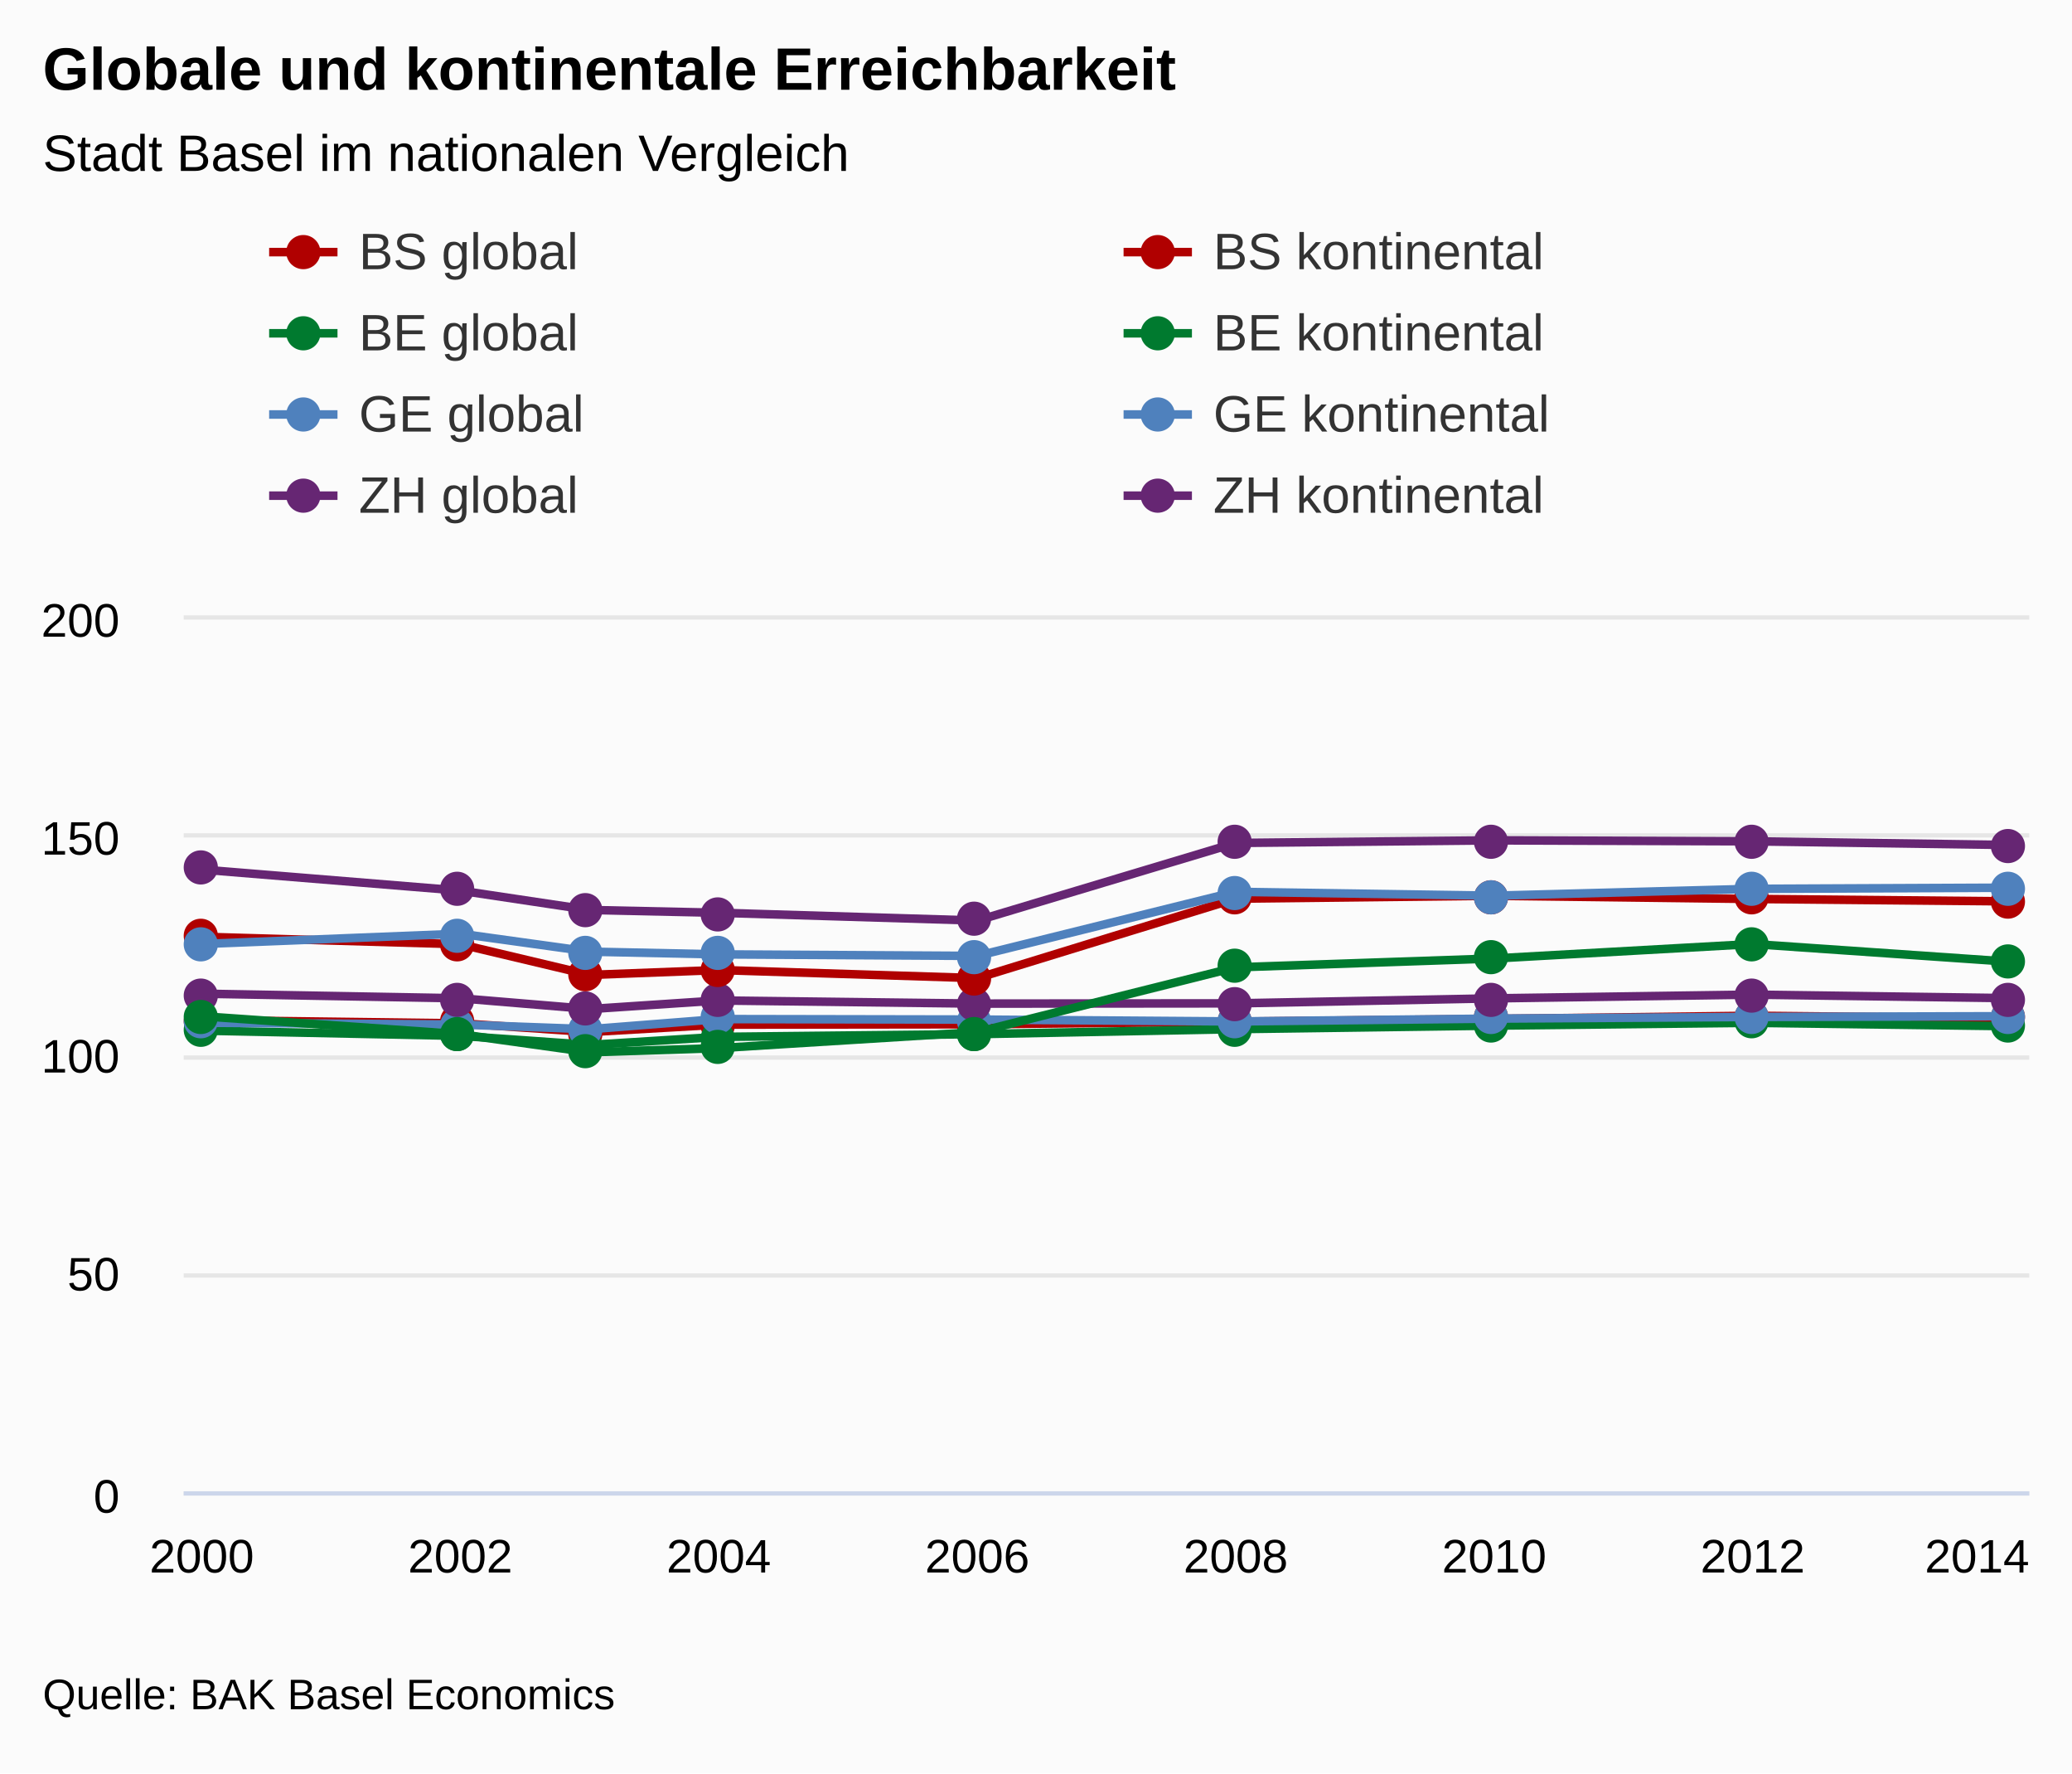
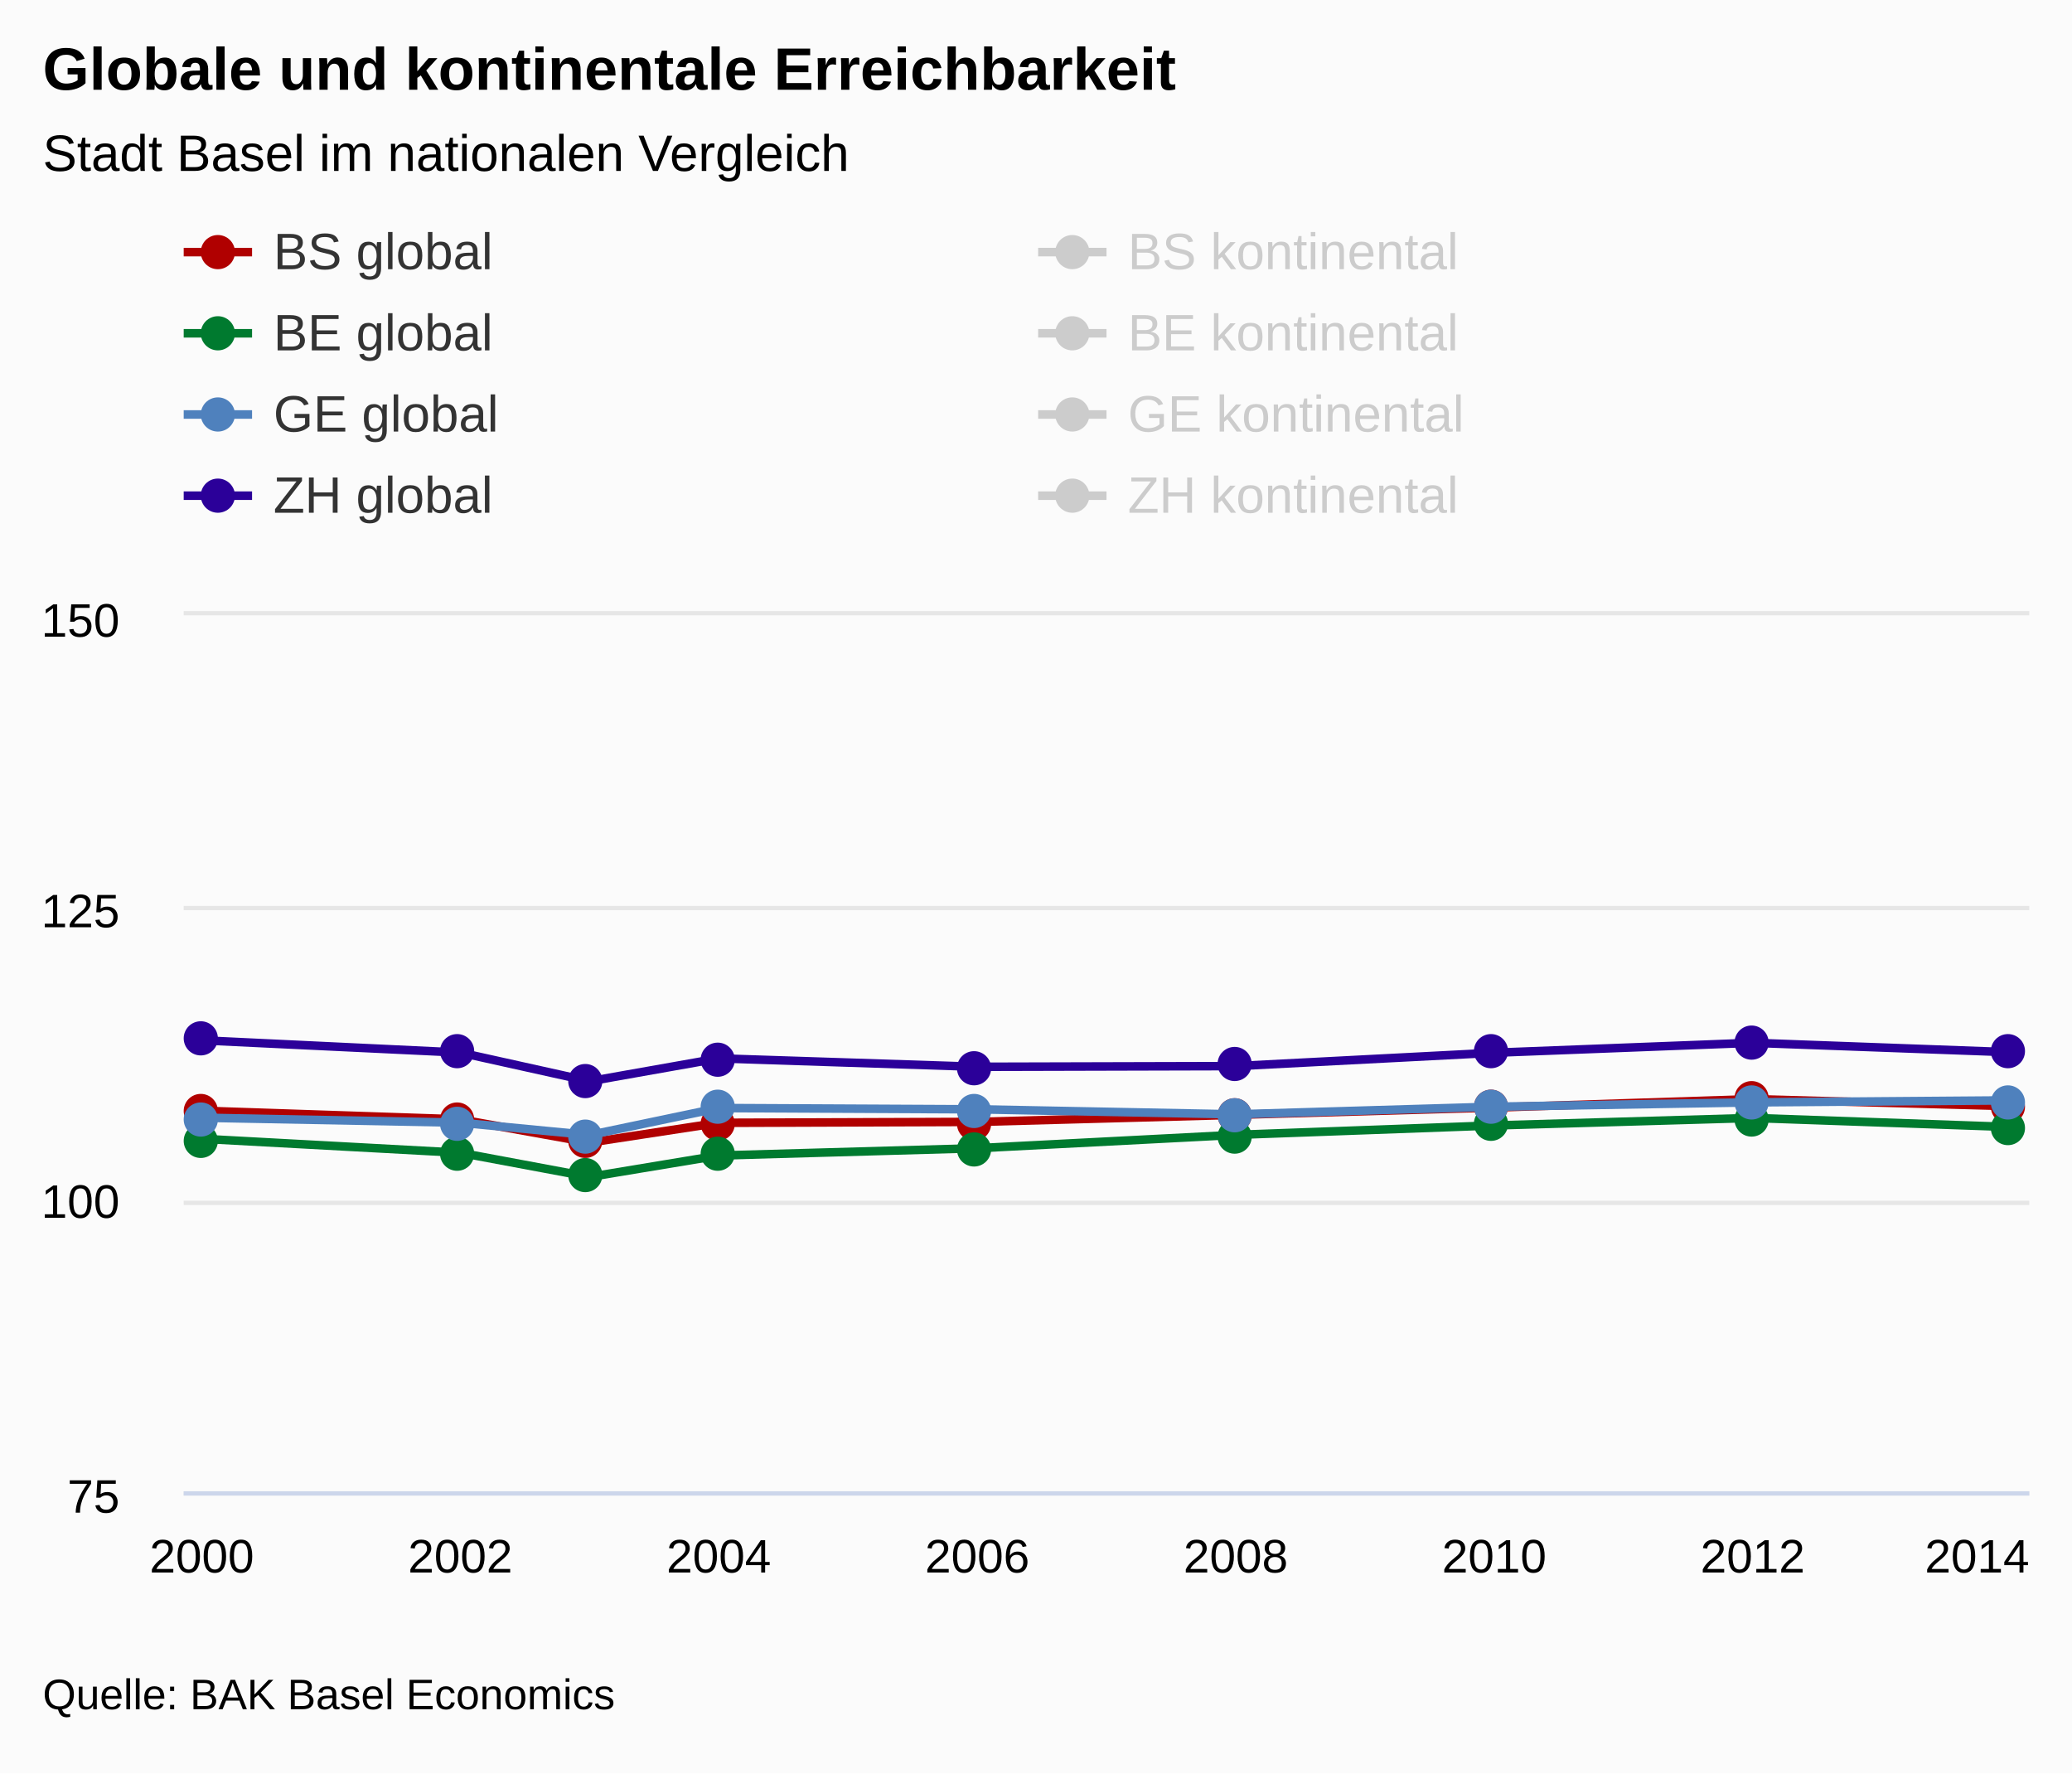
<svg xmlns="http://www.w3.org/2000/svg" version="1.1" class="highcharts-root" style="font-family:arial;font-size:12px;" viewBox="0 0 485 415">
  <defs>
    <clipPath>
      <rect x="0" y="0" width="432" height="205" fill="none" />
    </clipPath>
    <clipPath id="a">
      <rect x="0" y="0" width="432" height="205" fill="none" />
    </clipPath>
  </defs>
  <rect fill="#fbfbfb" class="highcharts-background" x="0" y="0" width="485" height="415" rx="0" ry="0" />
  <rect fill="none" class="highcharts-plot-background" x="43" y="144" width="432" height="205" />
  <g class="highcharts-pane-group" />
  <g class="highcharts-grid highcharts-xaxis-grid ">
    <path fill="none" class="highcharts-grid-line" d="M 46.5 144 L 46.5 349" opacity="1" />
    <path fill="none" class="highcharts-grid-line" d="M 107.5 144 L 107.5 349" opacity="1" />
    <path fill="none" class="highcharts-grid-line" d="M 167.5 144 L 167.5 349" opacity="1" />
    <path fill="none" class="highcharts-grid-line" d="M 228.5 144 L 228.5 349" opacity="1" />
    <path fill="none" class="highcharts-grid-line" d="M 288.5 144 L 288.5 349" opacity="1" />
    <path fill="none" class="highcharts-grid-line" d="M 349.5 144 L 349.5 349" opacity="1" />
    <path fill="none" class="highcharts-grid-line" d="M 409.5 144 L 409.5 349" opacity="1" />
    <path fill="none" class="highcharts-grid-line" d="M 470.5 144 L 470.5 349" opacity="1" />
  </g>
  <g class="highcharts-grid highcharts-yaxis-grid ">
    <path fill="none" stroke="#e6e6e6" stroke-width="1" class="highcharts-grid-line" d="M 43 349.5 L 475 349.5" opacity="1" />
-     <path fill="none" stroke="#e6e6e6" stroke-width="1" class="highcharts-grid-line" d="M 43 298.5 L 475 298.5" opacity="1" />
-     <path fill="none" stroke="#e6e6e6" stroke-width="1" class="highcharts-grid-line" d="M 43 247.5 L 475 247.5" opacity="1" />
-     <path fill="none" stroke="#e6e6e6" stroke-width="1" class="highcharts-grid-line" d="M 43 195.5 L 475 195.5" opacity="1" />
-     <path fill="none" stroke="#e6e6e6" stroke-width="1" class="highcharts-grid-line" d="M 43 144.5 L 475 144.5" opacity="1" />
+     <path fill="none" stroke="#e6e6e6" stroke-width="1" class="highcharts-grid-line" d="M 43 281.5 L 475 281.5" opacity="1" />
+     <path fill="none" stroke="#e6e6e6" stroke-width="1" class="highcharts-grid-line" d="M 43 212.5 L 475 212.5" opacity="1" />
+     <path fill="none" stroke="#e6e6e6" stroke-width="1" class="highcharts-grid-line" d="M 43 143.5 L 475 143.5" opacity="1" />
  </g>
  <rect fill="none" class="highcharts-plot-border" x="43" y="144" width="432" height="205" />
  <g class="highcharts-axis highcharts-xaxis ">
    <path fill="none" class="highcharts-axis-line" stroke="#ccd6eb" stroke-width="1" d="M 43 349.5 L 475 349.5" />
  </g>
  <g class="highcharts-axis highcharts-yaxis ">
    <path fill="none" class="highcharts-axis-line" d="M 43 144 L 43 349" />
  </g>
  <g class="highcharts-series-group">
    <g class="highcharts-series highcharts-series-0 highcharts-line-series highcharts-color-undefined " transform="translate(43,144) scale(1 1)" clip-path="url(#a)">
-       <path fill="none" d="M 4.235 94.725 L 64.739 95.486 L 94.992 97.521 L 125.244 95.788 L 185.748 95.707 L 246.252 95.088 L 306.756 94.448 L 367.261 93.709 L 427.765 94.326" class="highcharts-graph" stroke="#B00000" stroke-width="2" stroke-linejoin="round" stroke-linecap="round" />
+       <path fill="none" d="M 4.235 115.934 L 64.739 117.962 L 94.992 123.389 L 125.244 118.768 L 185.748 118.553 L 246.252 116.902 L 306.756 115.194 L 367.261 113.225 L 427.765 114.869" class="highcharts-graph" stroke="#B00000" stroke-width="2" stroke-linejoin="round" stroke-linecap="round" />
    </g>
    <g class="highcharts-markers highcharts-series-0 highcharts-line-series highcharts-color-undefined " transform="translate(43,144) scale(1 1)" clip-path="none">
-       <path fill="#B00000" d="M 8 95 A 4 4 0 1 1 8 94.996 Z" class="highcharts-point" />
-       <path fill="#B00000" d="M 68 95 A 4 4 0 1 1 68 94.996 Z" class="highcharts-point" />
-       <path fill="#B00000" d="M 98 98 A 4 4 0 1 1 98 97.996 Z" class="highcharts-point" />
-       <path fill="#B00000" d="M 129 96 A 4 4 0 1 1 129 95.996 Z" class="highcharts-point" />
-       <path fill="#B00000" d="M 189 96 A 4 4 0 1 1 189 95.996 Z" class="highcharts-point" />
-       <path fill="#B00000" d="M 250 95 A 4 4 0 1 1 250 94.996 Z" class="highcharts-point" />
-       <path fill="#B00000" d="M 310 94 A 4 4 0 1 1 310 93.996 Z" class="highcharts-point" />
-       <path fill="#B00000" d="M 371 94 A 4 4 0 1 1 371 93.996 Z" class="highcharts-point" />
-       <path fill="#B00000" d="M 431 94 A 4 4 0 1 1 431 93.996 Z" class="highcharts-point" />
+       <path fill="#B00000" d="M 8 116 A 4 4 0 1 1 8 115.996 Z" class="highcharts-point" />
+       <path fill="#B00000" d="M 68 118 A 4 4 0 1 1 68 117.996 Z" class="highcharts-point" />
+       <path fill="#B00000" d="M 98 123 A 4 4 0 1 1 98 122.996 Z" class="highcharts-point" />
+       <path fill="#B00000" d="M 129 119 A 4 4 0 1 1 129 118.996 Z" class="highcharts-point" />
+       <path fill="#B00000" d="M 189 119 A 4 4 0 1 1 189 118.996 Z" class="highcharts-point" />
+       <path fill="#B00000" d="M 250 117 A 4 4 0 1 1 250 116.996 Z" class="highcharts-point" />
+       <path fill="#B00000" d="M 310 115 A 4 4 0 1 1 310 114.996 Z" class="highcharts-point" />
+       <path fill="#B00000" d="M 371 113 A 4 4 0 1 1 371 112.996 Z" class="highcharts-point" />
+       <path fill="#B00000" d="M 431 115 A 4 4 0 1 1 431 114.996 Z" class="highcharts-point" />
    </g>
    <g class="highcharts-series highcharts-series-1 highcharts-line-series highcharts-color-undefined " transform="translate(43,144) scale(1 1)" clip-path="url(#a)">
-       <path fill="none" d="M 4.235 97.189 L 64.739 98.419 L 94.992 100.536 L 125.244 98.658 L 185.748 98.017 L 246.252 96.846 L 306.756 96.019 L 367.261 95.361 L 427.765 96.157" class="highcharts-graph" stroke="#007A2F" stroke-width="2" stroke-linejoin="round" stroke-linecap="round" />
+       <path fill="none" d="M 4.235 122.503 L 64.739 125.783 L 94.992 131.43 L 125.244 126.422 L 185.748 124.713 L 246.252 121.589 L 306.756 119.383 L 367.261 117.628 L 427.765 119.751" class="highcharts-graph" stroke="#007A2F" stroke-width="2" stroke-linejoin="round" stroke-linecap="round" />
    </g>
    <g class="highcharts-markers highcharts-series-1 highcharts-line-series highcharts-color-undefined " transform="translate(43,144) scale(1 1)" clip-path="none">
-       <path fill="#007A2F" d="M 8 97 A 4 4 0 1 1 8 96.996 Z" class="highcharts-point" />
-       <path fill="#007A2F" d="M 68 98 A 4 4 0 1 1 68 97.996 Z" class="highcharts-point" />
-       <path fill="#007A2F" d="M 98 101 A 4 4 0 1 1 98 100.996 Z" class="highcharts-point" />
-       <path fill="#007A2F" d="M 129 99 A 4 4 0 1 1 129 98.996 Z" class="highcharts-point" />
-       <path fill="#007A2F" d="M 189 98 A 4 4 0 1 1 189 97.996 Z" class="highcharts-point" />
-       <path fill="#007A2F" d="M 250 97 A 4 4 0 1 1 250 96.996 Z" class="highcharts-point" />
-       <path fill="#007A2F" d="M 310 96 A 4 4 0 1 1 310 95.996 Z" class="highcharts-point" />
-       <path fill="#007A2F" d="M 371 95 A 4 4 0 1 1 371 94.996 Z" class="highcharts-point" />
-       <path fill="#007A2F" d="M 431 96 A 4 4 0 1 1 431 95.996 Z" class="highcharts-point" />
+       <path fill="#007A2F" d="M 8 123 A 4 4 0 1 1 8 122.996 Z" class="highcharts-point" />
+       <path fill="#007A2F" d="M 68 126 A 4 4 0 1 1 68 125.996 Z" class="highcharts-point" />
+       <path fill="#007A2F" d="M 98 131 A 4 4 0 1 1 98 130.996 Z" class="highcharts-point" />
+       <path fill="#007A2F" d="M 129 126 A 4 4 0 1 1 129 125.996 Z" class="highcharts-point" />
+       <path fill="#007A2F" d="M 189 125 A 4 4 0 1 1 189 124.996 Z" class="highcharts-point" />
+       <path fill="#007A2F" d="M 250 122 A 4 4 0 1 1 250 121.996 Z" class="highcharts-point" />
+       <path fill="#007A2F" d="M 310 119 A 4 4 0 1 1 310 118.996 Z" class="highcharts-point" />
+       <path fill="#007A2F" d="M 371 118 A 4 4 0 1 1 371 117.996 Z" class="highcharts-point" />
+       <path fill="#007A2F" d="M 431 120 A 4 4 0 1 1 431 119.996 Z" class="highcharts-point" />
    </g>
    <g class="highcharts-series highcharts-series-2 highcharts-line-series highcharts-color-undefined " transform="translate(43,144) scale(1 1)" clip-path="url(#a)">
-       <path fill="none" d="M 4.235 95.338 L 64.739 95.775 L 94.992 96.864 L 125.244 94.49 L 185.748 94.602 L 246.252 95.043 L 306.756 94.374 L 367.261 93.992 L 427.765 93.817" class="highcharts-graph" stroke="#4f81bd" stroke-width="2" stroke-linejoin="round" stroke-linecap="round" />
+       <path fill="none" d="M 4.235 117.567 L 64.739 118.732 L 94.992 121.636 L 125.244 115.308 L 185.748 115.606 L 246.252 116.782 L 306.756 114.998 L 367.261 113.978 L 427.765 113.513" class="highcharts-graph" stroke="#4f81bd" stroke-width="2" stroke-linejoin="round" stroke-linecap="round" />
    </g>
    <g class="highcharts-markers highcharts-series-2 highcharts-line-series highcharts-color-undefined " transform="translate(43,144) scale(1 1)" clip-path="none">
-       <path fill="#4f81bd" d="M 8 95 A 4 4 0 1 1 8 94.996 Z" class="highcharts-point" />
-       <path fill="#4f81bd" d="M 68 96 A 4 4 0 1 1 68 95.996 Z" class="highcharts-point" />
-       <path fill="#4f81bd" d="M 98 97 A 4 4 0 1 1 98 96.996 Z" class="highcharts-point" />
-       <path fill="#4f81bd" d="M 129 94 A 4 4 0 1 1 129 93.996 Z" class="highcharts-point" />
-       <path fill="#4f81bd" d="M 189 95 A 4 4 0 1 1 189 94.996 Z" class="highcharts-point" />
-       <path fill="#4f81bd" d="M 250 95 A 4 4 0 1 1 250 94.996 Z" class="highcharts-point" />
-       <path fill="#4f81bd" d="M 310 94 A 4 4 0 1 1 310 93.996 Z" class="highcharts-point" />
-       <path fill="#4f81bd" d="M 371 94 A 4 4 0 1 1 371 93.996 Z" class="highcharts-point" />
-       <path fill="#4f81bd" d="M 431 94 A 4 4 0 1 1 431 93.996 Z" class="highcharts-point" />
+       <path fill="#4f81bd" d="M 8 118 A 4 4 0 1 1 8 117.996 Z" class="highcharts-point" />
+       <path fill="#4f81bd" d="M 68 119 A 4 4 0 1 1 68 118.996 Z" class="highcharts-point" />
+       <path fill="#4f81bd" d="M 98 122 A 4 4 0 1 1 98 121.996 Z" class="highcharts-point" />
+       <path fill="#4f81bd" d="M 129 115 A 4 4 0 1 1 129 114.996 Z" class="highcharts-point" />
+       <path fill="#4f81bd" d="M 189 116 A 4 4 0 1 1 189 115.996 Z" class="highcharts-point" />
+       <path fill="#4f81bd" d="M 250 117 A 4 4 0 1 1 250 116.996 Z" class="highcharts-point" />
+       <path fill="#4f81bd" d="M 310 115 A 4 4 0 1 1 310 114.996 Z" class="highcharts-point" />
+       <path fill="#4f81bd" d="M 371 114 A 4 4 0 1 1 371 113.996 Z" class="highcharts-point" />
+       <path fill="#4f81bd" d="M 431 114 A 4 4 0 1 1 431 113.996 Z" class="highcharts-point" />
    </g>
    <g class="highcharts-series highcharts-series-3 highcharts-line-series highcharts-color-undefined " transform="translate(43,144) scale(1 1)" clip-path="url(#a)">
-       <path fill="none" d="M 4.235 88.546 L 64.739 89.625 L 94.992 92.142 L 125.244 90.132 L 185.748 90.871 L 246.252 90.811 L 306.756 89.638 L 367.261 88.766 L 427.765 89.596" class="highcharts-graph" stroke="#662673" stroke-width="2" stroke-linejoin="round" stroke-linecap="round" />
+       <path fill="none" d="M 4.235 99.456 L 64.739 102.333 L 94.992 109.044 L 125.244 103.686 L 185.748 105.656 L 246.252 105.497 L 306.756 102.367 L 367.261 100.041 L 427.765 102.256" class="highcharts-graph" stroke="#2B0099" stroke-width="2" stroke-linejoin="round" stroke-linecap="round" />
    </g>
    <g class="highcharts-markers highcharts-series-3 highcharts-line-series highcharts-color-undefined " transform="translate(43,144) scale(1 1)" clip-path="none">
-       <path fill="#662673" d="M 8 89 A 4 4 0 1 1 8 88.996 Z" class="highcharts-point" />
-       <path fill="#662673" d="M 68 90 A 4 4 0 1 1 68 89.996 Z" class="highcharts-point" />
-       <path fill="#662673" d="M 98 92 A 4 4 0 1 1 98 91.996 Z" class="highcharts-point" />
-       <path fill="#662673" d="M 129 90 A 4 4 0 1 1 129 89.996 Z" class="highcharts-point" />
-       <path fill="#662673" d="M 189 91 A 4 4 0 1 1 189 90.996 Z" class="highcharts-point" />
-       <path fill="#662673" d="M 250 91 A 4 4 0 1 1 250 90.996 Z" class="highcharts-point" />
-       <path fill="#662673" d="M 310 90 A 4 4 0 1 1 310 89.996 Z" class="highcharts-point" />
-       <path fill="#662673" d="M 371 89 A 4 4 0 1 1 371 88.996 Z" class="highcharts-point" />
-       <path fill="#662673" d="M 431 90 A 4 4 0 1 1 431 89.996 Z" class="highcharts-point" />
-     </g>
-     <g class="highcharts-series highcharts-series-4 highcharts-line-series highcharts-color-undefined " transform="translate(43,144) scale(1 1)" clip-path="url(#a)">
-       <path fill="none" d="M 4.235 75.224 L 64.739 76.976 L 94.992 84.16 L 125.244 83.009 L 185.748 84.91 L 246.252 66.312 L 306.756 65.631 L 367.261 66.379 L 427.765 66.944" class="highcharts-graph" stroke="#B00000" stroke-width="2" stroke-linejoin="round" stroke-linecap="round" />
-     </g>
-     <g class="highcharts-markers highcharts-series-4 highcharts-line-series highcharts-color-undefined " transform="translate(43,144) scale(1 1)" clip-path="none">
-       <path fill="#B00000" d="M 8 75 A 4 4 0 1 1 8 74.996 Z" class="highcharts-point" />
-       <path fill="#B00000" d="M 68 77 A 4 4 0 1 1 68 76.996 Z" class="highcharts-point" />
-       <path fill="#B00000" d="M 98 84 A 4 4 0 1 1 98 83.996 Z" class="highcharts-point" />
-       <path fill="#B00000" d="M 129 83 A 4 4 0 1 1 129 82.996 Z" class="highcharts-point" />
-       <path fill="#B00000" d="M 189 85 A 4 4 0 1 1 189 84.996 Z" class="highcharts-point" />
-       <path fill="#B00000" d="M 250 66 A 4 4 0 1 1 250 65.996 Z" class="highcharts-point" />
-       <path fill="#B00000" d="M 310 66 A 4 4 0 1 1 310 65.996 Z" class="highcharts-point" />
-       <path fill="#B00000" d="M 371 66 A 4 4 0 1 1 371 65.996 Z" class="highcharts-point" />
-       <path fill="#B00000" d="M 431 67 A 4 4 0 1 1 431 66.996 Z" class="highcharts-point" />
-     </g>
-     <g class="highcharts-series highcharts-series-5 highcharts-line-series highcharts-color-undefined " transform="translate(43,144) scale(1 1)" clip-path="url(#a)">
-       <path fill="none" d="M 4.235 93.82 L 64.739 98.03 L 94.992 102.268 L 125.244 101.284 L 185.748 97.535 L 246.252 82.382 L 306.756 80.307 L 367.261 76.921 L 427.765 81.095" class="highcharts-graph" stroke="#007A2F" stroke-width="2" stroke-linejoin="round" stroke-linecap="round" />
-     </g>
-     <g class="highcharts-markers highcharts-series-5 highcharts-line-series highcharts-color-undefined " transform="translate(43,144) scale(1 1)" clip-path="none">
-       <path fill="#007A2F" d="M 8 94 A 4 4 0 1 1 8 93.996 Z" class="highcharts-point" />
-       <path fill="#007A2F" d="M 68 98 A 4 4 0 1 1 68 97.996 Z" class="highcharts-point" />
-       <path fill="#007A2F" d="M 98 102 A 4 4 0 1 1 98 101.996 Z" class="highcharts-point" />
-       <path fill="#007A2F" d="M 129 101 A 4 4 0 1 1 129 100.996 Z" class="highcharts-point" />
-       <path fill="#007A2F" d="M 189 98 A 4 4 0 1 1 189 97.996 Z" class="highcharts-point" />
-       <path fill="#007A2F" d="M 250 82 A 4 4 0 1 1 250 81.996 Z" class="highcharts-point" />
-       <path fill="#007A2F" d="M 310 80 A 4 4 0 1 1 310 79.996 Z" class="highcharts-point" />
-       <path fill="#007A2F" d="M 371 77 A 4 4 0 1 1 371 76.996 Z" class="highcharts-point" />
-       <path fill="#007A2F" d="M 431 81 A 4 4 0 1 1 431 80.996 Z" class="highcharts-point" />
-     </g>
-     <g class="highcharts-series highcharts-series-6 highcharts-line-series highcharts-color-undefined " transform="translate(43,144) scale(1 1)" clip-path="url(#a)">
-       <path fill="none" d="M 4.235 76.92 L 64.739 74.513 L 94.992 78.71 L 125.244 79.348 L 185.748 79.704 L 246.252 64.706 L 306.756 65.617 L 367.261 64.012 L 427.765 63.737" class="highcharts-graph" stroke="#4f81bd" stroke-width="2" stroke-linejoin="round" stroke-linecap="round" />
-     </g>
-     <g class="highcharts-markers highcharts-series-6 highcharts-line-series highcharts-color-undefined " transform="translate(43,144) scale(1 1)" clip-path="none">
-       <path fill="#4f81bd" d="M 8 77 A 4 4 0 1 1 8 76.996 Z" class="highcharts-point" />
-       <path fill="#4f81bd" d="M 68 75 A 4 4 0 1 1 68 74.996 Z" class="highcharts-point" />
-       <path fill="#4f81bd" d="M 98 79 A 4 4 0 1 1 98 78.996 Z" class="highcharts-point" />
-       <path fill="#4f81bd" d="M 129 79 A 4 4 0 1 1 129 78.996 Z" class="highcharts-point" />
-       <path fill="#4f81bd" d="M 189 80 A 4 4 0 1 1 189 79.996 Z" class="highcharts-point" />
-       <path fill="#4f81bd" d="M 250 65 A 4 4 0 1 1 250 64.996 Z" class="highcharts-point" />
-       <path fill="#4f81bd" d="M 310 66 A 4 4 0 1 1 310 65.996 Z" class="highcharts-point" />
-       <path fill="#4f81bd" d="M 371 64 A 4 4 0 1 1 371 63.996 Z" class="highcharts-point" />
-       <path fill="#4f81bd" d="M 431 64 A 4 4 0 1 1 431 63.996 Z" class="highcharts-point" />
-     </g>
-     <g class="highcharts-series highcharts-series-7 highcharts-line-series highcharts-color-undefined " transform="translate(43,144) scale(1 1)" clip-path="url(#a)">
-       <path fill="none" d="M 4.235 59.496 L 64.739 64.43 L 94.992 68.96 L 125.244 69.611 L 185.748 71.436 L 246.252 53.271 L 306.756 52.662 L 367.261 52.889 L 427.765 53.753" class="highcharts-graph" stroke="#662673" stroke-width="2" stroke-linejoin="round" stroke-linecap="round" />
-     </g>
-     <g class="highcharts-markers highcharts-series-7 highcharts-line-series highcharts-color-undefined " transform="translate(43,144) scale(1 1)" clip-path="none">
-       <path fill="#662673" d="M 8 59 A 4 4 0 1 1 8 58.996 Z" class="highcharts-point" />
-       <path fill="#662673" d="M 68 64 A 4 4 0 1 1 68 63.996 Z" class="highcharts-point" />
-       <path fill="#662673" d="M 98 69 A 4 4 0 1 1 98 68.996 Z" class="highcharts-point" />
-       <path fill="#662673" d="M 129 70 A 4 4 0 1 1 129 69.996 Z" class="highcharts-point" />
-       <path fill="#662673" d="M 189 71 A 4 4 0 1 1 189 70.996 Z" class="highcharts-point" />
-       <path fill="#662673" d="M 250 53 A 4 4 0 1 1 250 52.996 Z" class="highcharts-point" />
-       <path fill="#662673" d="M 310 53 A 4 4 0 1 1 310 52.996 Z" class="highcharts-point" />
-       <path fill="#662673" d="M 371 53 A 4 4 0 1 1 371 52.996 Z" class="highcharts-point" />
-       <path fill="#662673" d="M 431 54 A 4 4 0 1 1 431 53.996 Z" class="highcharts-point" />
-     </g>
+       <path fill="#2B0099" d="M 8 99 A 4 4 0 1 1 8 98.996 Z" class="highcharts-point" />
+       <path fill="#2B0099" d="M 68 102 A 4 4 0 1 1 68 101.996 Z" class="highcharts-point" />
+       <path fill="#2B0099" d="M 98 109 A 4 4 0 1 1 98 108.996 Z" class="highcharts-point" />
+       <path fill="#2B0099" d="M 129 104 A 4 4 0 1 1 129 103.996 Z" class="highcharts-point" />
+       <path fill="#2B0099" d="M 189 106 A 4 4 0 1 1 189 105.996 Z" class="highcharts-point" />
+       <path fill="#2B0099" d="M 250 105 A 4 4 0 1 1 250 104.996 Z" class="highcharts-point" />
+       <path fill="#2B0099" d="M 310 102 A 4 4 0 1 1 310 101.996 Z" class="highcharts-point" />
+       <path fill="#2B0099" d="M 371 100 A 4 4 0 1 1 371 99.996 Z" class="highcharts-point" />
+       <path fill="#2B0099" d="M 431 102 A 4 4 0 1 1 431 101.996 Z" class="highcharts-point" />
+     </g>
+     <g class="highcharts-series highcharts-series-4 highcharts-line-series highcharts-color-undefined " visibility="hidden" transform="translate(43,144) scale(1 1)" clip-path="url(#a)">
+       <path fill="none" d="M 4.235 63.929 L 64.739 68.603 L 94.992 87.761 L 125.244 84.69 L 185.748 89.76 L 246.252 40.165 L 306.756 38.351 L 367.261 40.345 L 427.765 41.851" class="highcharts-graph" stroke="#E64900" stroke-width="2" stroke-linejoin="round" stroke-linecap="round" />
+     </g>
+     <g class="highcharts-markers highcharts-series-4 highcharts-line-series highcharts-color-undefined " visibility="hidden" transform="translate(43,144) scale(1 1)" clip-path="none" />
+     <g class="highcharts-series highcharts-series-5 highcharts-line-series highcharts-color-undefined " visibility="hidden" transform="translate(43,144) scale(1 1)" clip-path="url(#a)">
+       <path fill="none" d="M 4.235 113.521 L 64.739 124.746 L 94.992 136.048 L 125.244 133.424 L 185.748 123.427 L 246.252 83.018 L 306.756 77.486 L 367.261 68.456 L 427.765 79.585" class="highcharts-graph" stroke="#68AB2B" stroke-width="2" stroke-linejoin="round" stroke-linecap="round" />
+     </g>
+     <g class="highcharts-markers highcharts-series-5 highcharts-line-series highcharts-color-undefined " visibility="hidden" transform="translate(43,144) scale(1 1)" clip-path="none" />
+     <g class="highcharts-series highcharts-series-6 highcharts-line-series highcharts-color-undefined " visibility="hidden" transform="translate(43,144) scale(1 1)" clip-path="url(#a)">
+       <path fill="none" d="M 4.235 68.452 L 64.739 62.035 L 94.992 73.225 L 125.244 74.927 L 185.748 75.878 L 246.252 35.883 L 306.756 38.311 L 367.261 34.032 L 427.765 33.299" class="highcharts-graph" stroke="#008AC3" stroke-width="2" stroke-linejoin="round" stroke-linecap="round" />
+     </g>
+     <g class="highcharts-markers highcharts-series-6 highcharts-line-series highcharts-color-undefined " visibility="hidden" transform="translate(43,144) scale(1 1)" clip-path="none" />
+     <g class="highcharts-series highcharts-series-7 highcharts-line-series highcharts-color-undefined " visibility="hidden" transform="translate(43,144) scale(1 1)" clip-path="url(#a)">
+       <path fill="none" d="M 4.235 21.99 L 64.739 35.147 L 94.992 47.226 L 125.244 48.962 L 185.748 53.83 L 246.252 5.39 L 306.756 3.764 L 367.261 4.371 L 427.765 6.676" class="highcharts-graph" stroke="#B375AB" stroke-width="2" stroke-linejoin="round" stroke-linecap="round" />
+     </g>
+     <g class="highcharts-markers highcharts-series-7 highcharts-line-series highcharts-color-undefined " visibility="hidden" transform="translate(43,144) scale(1 1)" clip-path="none" />
  </g>
  <text x="10" text-anchor="start" class="highcharts-title" style="color:#000000;font-size:14px;font-weight:bold;fill:#000000;" y="21">
    <tspan>Globale und kontinentale Erreichbarkeit</tspan>
  </text>
  <text x="10" text-anchor="start" class="highcharts-subtitle" style="color:#000000;font-size:12px;font-weight:normal;font-family:arial;fill:#000000;" y="40">
    <tspan>Stadt Basel im nationalen Vergleich</tspan>
  </text>
-   <g class="highcharts-legend" transform="translate(55,45)">
+   <g class="highcharts-legend" transform="translate(35,45)">
    <rect fill="none" class="highcharts-legend-box" rx="0" ry="0" x="0" y="0" width="396" height="87" visibility="visible" />
    <g>
      <g>
        <g class="highcharts-legend-item highcharts-line-series highcharts-color-undefined highcharts-series-0" transform="translate(8,3)">
          <path fill="none" d="M 0 11 L 16 11" class="highcharts-graph" stroke="#B00000" stroke-width="2" />
          <path fill="#B00000" d="M 12 11 A 4 4 0 1 1 12 10.996 Z" class="highcharts-point" />
          <text x="21" style="color:#333333;font-size:12px;font-weight:normal;cursor:pointer;fill:#333333;" text-anchor="start" y="15">
            <tspan>BS global</tspan>
          </text>
        </g>
-         <g class="highcharts-legend-item highcharts-line-series highcharts-color-undefined highcharts-series-4" transform="translate(208,3)">
-           <path fill="none" d="M 0 11 L 16 11" class="highcharts-graph" stroke="#B00000" stroke-width="2" />
-           <path fill="#B00000" d="M 12 11 A 4 4 0 1 1 12 10.996 Z" class="highcharts-point" />
-           <text x="21" y="15" style="color:#333333;font-size:12px;font-weight:normal;cursor:pointer;fill:#333333;" text-anchor="start">
+         <g class="highcharts-legend-item highcharts-line-series highcharts-color-undefined highcharts-series-4 highcharts-legend-item-hidden" transform="translate(208,3)">
+           <path fill="none" d="M 0 11 L 16 11" class="highcharts-graph" stroke="#cccccc" stroke-width="2" />
+           <path fill="#cccccc" d="M 12 11 A 4 4 0 1 1 12 10.996 Z" class="highcharts-point" />
+           <text x="21" y="15" style="color:#cccccc;font-size:12px;font-weight:normal;cursor:pointer;fill:#cccccc;" text-anchor="start">
            <tspan>BS kontinental</tspan>
          </text>
        </g>
        <g class="highcharts-legend-item highcharts-line-series highcharts-color-undefined highcharts-series-1" transform="translate(8,22)">
          <path fill="none" d="M 0 11 L 16 11" class="highcharts-graph" stroke="#007A2F" stroke-width="2" />
          <path fill="#007A2F" d="M 12 11 A 4 4 0 1 1 12 10.996 Z" class="highcharts-point" />
          <text x="21" y="15" style="color:#333333;font-size:12px;font-weight:normal;cursor:pointer;fill:#333333;" text-anchor="start">
            <tspan>BE global</tspan>
          </text>
        </g>
-         <g class="highcharts-legend-item highcharts-line-series highcharts-color-undefined highcharts-series-5" transform="translate(208,22)">
-           <path fill="none" d="M 0 11 L 16 11" class="highcharts-graph" stroke="#007A2F" stroke-width="2" />
-           <path fill="#007A2F" d="M 12 11 A 4 4 0 1 1 12 10.996 Z" class="highcharts-point" />
-           <text x="21" y="15" style="color:#333333;font-size:12px;font-weight:normal;cursor:pointer;fill:#333333;" text-anchor="start">
+         <g class="highcharts-legend-item highcharts-line-series highcharts-color-undefined highcharts-series-5 highcharts-legend-item-hidden" transform="translate(208,22)">
+           <path fill="none" d="M 0 11 L 16 11" class="highcharts-graph" stroke="#cccccc" stroke-width="2" />
+           <path fill="#cccccc" d="M 12 11 A 4 4 0 1 1 12 10.996 Z" class="highcharts-point" />
+           <text x="21" y="15" style="color:#cccccc;font-size:12px;font-weight:normal;cursor:pointer;fill:#cccccc;" text-anchor="start">
            <tspan>BE kontinental</tspan>
          </text>
        </g>
        <g class="highcharts-legend-item highcharts-line-series highcharts-color-undefined highcharts-series-2" transform="translate(8,41)">
          <path fill="none" d="M 0 11 L 16 11" class="highcharts-graph" stroke="#4f81bd" stroke-width="2" />
          <path fill="#4f81bd" d="M 12 11 A 4 4 0 1 1 12 10.996 Z" class="highcharts-point" />
          <text x="21" y="15" style="color:#333333;font-size:12px;font-weight:normal;cursor:pointer;fill:#333333;" text-anchor="start">
            <tspan>GE global</tspan>
          </text>
        </g>
-         <g class="highcharts-legend-item highcharts-line-series highcharts-color-undefined highcharts-series-6" transform="translate(208,41)">
-           <path fill="none" d="M 0 11 L 16 11" class="highcharts-graph" stroke="#4f81bd" stroke-width="2" />
-           <path fill="#4f81bd" d="M 12 11 A 4 4 0 1 1 12 10.996 Z" class="highcharts-point" />
-           <text x="21" y="15" style="color:#333333;font-size:12px;font-weight:normal;cursor:pointer;fill:#333333;" text-anchor="start">
+         <g class="highcharts-legend-item highcharts-line-series highcharts-color-undefined highcharts-series-6 highcharts-legend-item-hidden" transform="translate(208,41)">
+           <path fill="none" d="M 0 11 L 16 11" class="highcharts-graph" stroke="#cccccc" stroke-width="2" />
+           <path fill="#cccccc" d="M 12 11 A 4 4 0 1 1 12 10.996 Z" class="highcharts-point" />
+           <text x="21" y="15" style="color:#cccccc;font-size:12px;font-weight:normal;cursor:pointer;fill:#cccccc;" text-anchor="start">
            <tspan>GE kontinental</tspan>
          </text>
        </g>
        <g class="highcharts-legend-item highcharts-line-series highcharts-color-undefined highcharts-series-3" transform="translate(8,60)">
-           <path fill="none" d="M 0 11 L 16 11" class="highcharts-graph" stroke="#662673" stroke-width="2" />
-           <path fill="#662673" d="M 12 11 A 4 4 0 1 1 12 10.996 Z" class="highcharts-point" />
+           <path fill="none" d="M 0 11 L 16 11" class="highcharts-graph" stroke="#2B0099" stroke-width="2" />
+           <path fill="#2B0099" d="M 12 11 A 4 4 0 1 1 12 10.996 Z" class="highcharts-point" />
          <text x="21" y="15" style="color:#333333;font-size:12px;font-weight:normal;cursor:pointer;fill:#333333;" text-anchor="start">
            <tspan>ZH global</tspan>
          </text>
        </g>
-         <g class="highcharts-legend-item highcharts-line-series highcharts-color-undefined highcharts-series-7" transform="translate(208,60)">
-           <path fill="none" d="M 0 11 L 16 11" class="highcharts-graph" stroke="#662673" stroke-width="2" />
-           <path fill="#662673" d="M 12 11 A 4 4 0 1 1 12 10.996 Z" class="highcharts-point" />
-           <text x="21" y="15" style="color:#333333;font-size:12px;font-weight:normal;cursor:pointer;fill:#333333;" text-anchor="start">
+         <g class="highcharts-legend-item highcharts-line-series highcharts-color-undefined highcharts-series-7 highcharts-legend-item-hidden" transform="translate(208,60)">
+           <path fill="none" d="M 0 11 L 16 11" class="highcharts-graph" stroke="#cccccc" stroke-width="2" />
+           <path fill="#cccccc" d="M 12 11 A 4 4 0 1 1 12 10.996 Z" class="highcharts-point" />
+           <text x="21" y="15" style="color:#cccccc;font-size:12px;font-weight:normal;cursor:pointer;fill:#cccccc;" text-anchor="start">
            <tspan>ZH kontinental</tspan>
          </text>
        </g>
      </g>
    </g>
  </g>
  <g class="highcharts-axis-labels highcharts-xaxis-labels ">
    <text x="47.235" style="color:#000000;cursor:default;font-size:11px;fill:#000000;" text-anchor="middle" transform="translate(0,0)" y="368" opacity="1">
      2000
    </text>
    <text x="107.739" style="color:#000000;cursor:default;font-size:11px;fill:#000000;" text-anchor="middle" transform="translate(0,0)" y="368" opacity="1">
      2002
    </text>
    <text x="168.244" style="color:#000000;cursor:default;font-size:11px;fill:#000000;" text-anchor="middle" transform="translate(0,0)" y="368" opacity="1">
      2004
    </text>
    <text x="228.748" style="color:#000000;cursor:default;font-size:11px;fill:#000000;" text-anchor="middle" transform="translate(0,0)" y="368" opacity="1">
      2006
    </text>
    <text x="289.252" style="color:#000000;cursor:default;font-size:11px;fill:#000000;" text-anchor="middle" transform="translate(0,0)" y="368" opacity="1">
      2008
    </text>
    <text x="349.756" style="color:#000000;cursor:default;font-size:11px;fill:#000000;" text-anchor="middle" transform="translate(0,0)" y="368" opacity="1">
      2010
    </text>
    <text x="410.261" style="color:#000000;cursor:default;font-size:11px;fill:#000000;" text-anchor="middle" transform="translate(0,0)" y="368" opacity="1">
      2012
    </text>
    <text x="462.781" style="color:#000000;cursor:default;font-size:11px;fill:#000000;" text-anchor="middle" transform="translate(0,0)" y="368" opacity="1">
      2014
    </text>
  </g>
  <g class="highcharts-axis-labels highcharts-yaxis-labels ">
    <text x="28" style="color:#000000;cursor:default;font-size:11px;fill:#000000;" text-anchor="end" transform="translate(0,0)" y="354" opacity="1">
-       <tspan>0</tspan>
-     </text>
-     <text x="28" style="color:#000000;cursor:default;font-size:11px;fill:#000000;" text-anchor="end" transform="translate(0,0)" y="302" opacity="1">
-       <tspan>50</tspan>
-     </text>
-     <text x="28" style="color:#000000;cursor:default;font-size:11px;fill:#000000;" text-anchor="end" transform="translate(0,0)" y="251" opacity="1">
+       <tspan>75</tspan>
+     </text>
+     <text x="28" style="color:#000000;cursor:default;font-size:11px;fill:#000000;" text-anchor="end" transform="translate(0,0)" y="285" opacity="1">
      <tspan>100</tspan>
    </text>
-     <text x="28" style="color:#000000;cursor:default;font-size:11px;fill:#000000;" text-anchor="end" transform="translate(0,0)" y="200" opacity="1">
+     <text x="28" style="color:#000000;cursor:default;font-size:11px;fill:#000000;" text-anchor="end" transform="translate(0,0)" y="217" opacity="1">
+       <tspan>125</tspan>
+     </text>
+     <text x="28" style="color:#000000;cursor:default;font-size:11px;fill:#000000;" text-anchor="end" transform="translate(0,0)" y="149" opacity="1">
      <tspan>150</tspan>
-     </text>
-     <text x="28" style="color:#000000;cursor:default;font-size:11px;fill:#000000;" text-anchor="end" transform="translate(0,0)" y="149" opacity="1">
-       <tspan>200</tspan>
    </text>
  </g>
  <text x="10" class="highcharts-credits" text-anchor="start" style="cursor:default;color:#000000;font-size:10px;fill:#000000;" y="400">
    <tspan>Quelle: BAK Basel Economics</tspan>
  </text>
</svg>
